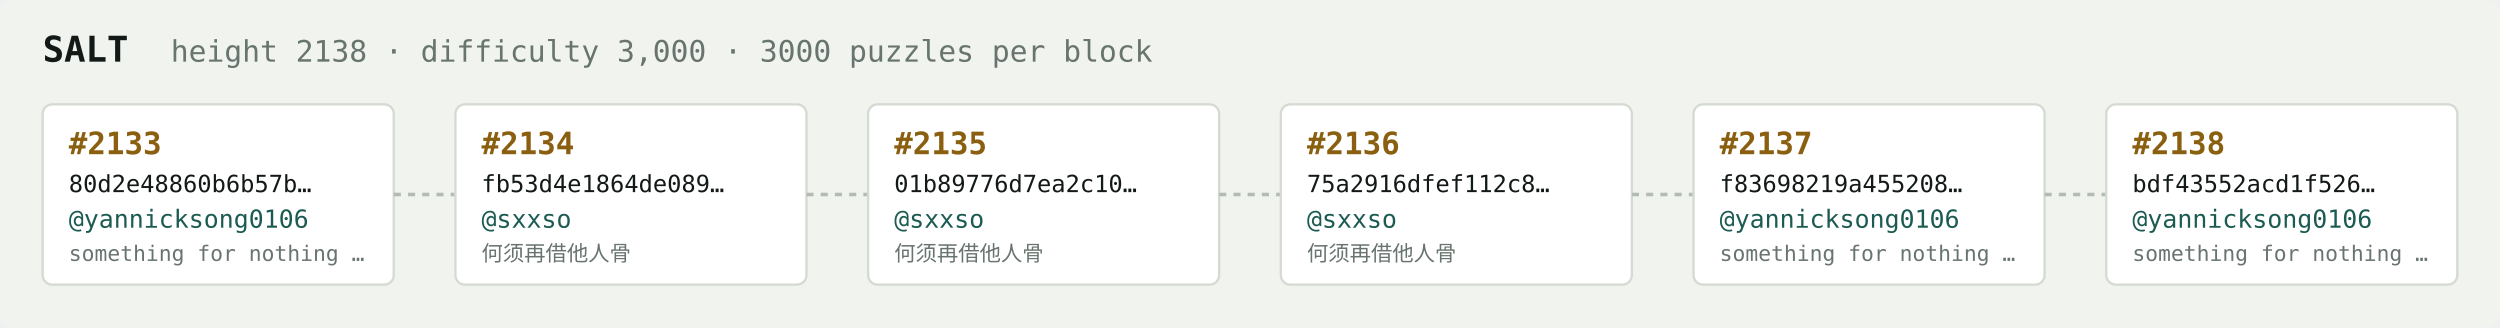
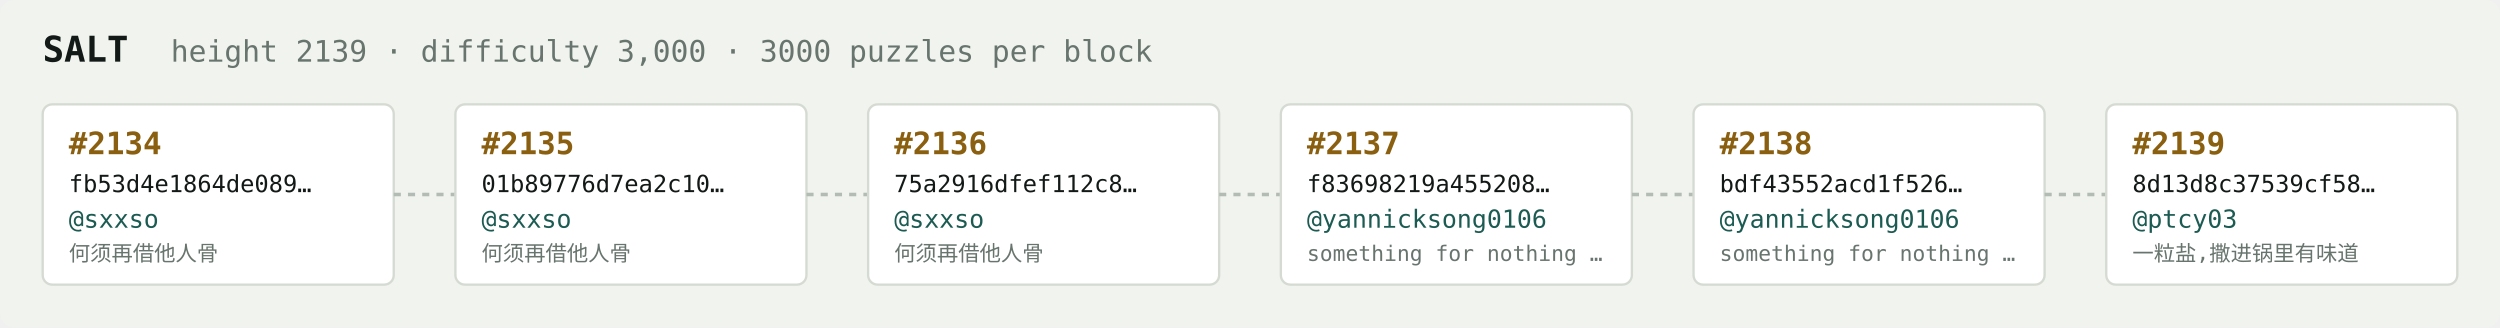
<svg xmlns="http://www.w3.org/2000/svg" width="1054" height="138" viewBox="0 0 1054 138" font-family="ui-monospace,SFMono-Regular,Menlo,monospace">
  <rect fill="#f1f3ef" width="1054" height="138" rx="6" />
  <text x="18" y="26" fill="#121916" font-size="15" font-weight="700">SALT</text>
-   <text x="72" y="26" fill="#68746e" font-size="12.5">height 2138 · difficulty 3,000 · 3000 puzzles per block</text>
+   <text x="72" y="26" fill="#68746e" font-size="12.5">height 2139 · difficulty 3,000 · 3000 puzzles per block</text>
  <rect x="18" y="44" width="148" height="76" rx="4" fill="#ffffff" stroke="#d5dbd2" stroke-width="1" />
-   <text x="29" y="65" fill="#8a5f10" font-size="13" font-weight="700">#2133</text>
-   <text x="29" y="81" fill="#121916" font-size="10">80d2e48860b6b57b…</text>
-   <text x="29" y="96" fill="#1c5b52" font-size="10.5">@yannicksong0106</text>
-   <text x="29" y="110" fill="#68746e" font-size="9">something for nothing …</text>
+   <text x="29" y="65" fill="#8a5f10" font-size="13" font-weight="700">#2134</text>
+   <text x="29" y="81" fill="#121916" font-size="10">fb53d4e1864de089…</text>
+   <text x="29" y="96" fill="#1c5b52" font-size="10.5">@sxxso</text>
+   <text x="29" y="110" fill="#68746e" font-size="9">何须再借他人骨</text>
  <line x1="166" y1="82.0" x2="192" y2="82.0" stroke="#b3bcb4" stroke-width="1.5" stroke-dasharray="3 3" />
  <rect x="192" y="44" width="148" height="76" rx="4" fill="#ffffff" stroke="#d5dbd2" stroke-width="1" />
-   <text x="203" y="65" fill="#8a5f10" font-size="13" font-weight="700">#2134</text>
-   <text x="203" y="81" fill="#121916" font-size="10">fb53d4e1864de089…</text>
+   <text x="203" y="65" fill="#8a5f10" font-size="13" font-weight="700">#2135</text>
+   <text x="203" y="81" fill="#121916" font-size="10">01b89776d7ea2c10…</text>
  <text x="203" y="96" fill="#1c5b52" font-size="10.5">@sxxso</text>
  <text x="203" y="110" fill="#68746e" font-size="9">何须再借他人骨</text>
  <line x1="340" y1="82.0" x2="366" y2="82.0" stroke="#b3bcb4" stroke-width="1.5" stroke-dasharray="3 3" />
  <rect x="366" y="44" width="148" height="76" rx="4" fill="#ffffff" stroke="#d5dbd2" stroke-width="1" />
-   <text x="377" y="65" fill="#8a5f10" font-size="13" font-weight="700">#2135</text>
-   <text x="377" y="81" fill="#121916" font-size="10">01b89776d7ea2c10…</text>
+   <text x="377" y="65" fill="#8a5f10" font-size="13" font-weight="700">#2136</text>
+   <text x="377" y="81" fill="#121916" font-size="10">75a2916dfef112c8…</text>
  <text x="377" y="96" fill="#1c5b52" font-size="10.5">@sxxso</text>
  <text x="377" y="110" fill="#68746e" font-size="9">何须再借他人骨</text>
  <line x1="514" y1="82.0" x2="540" y2="82.0" stroke="#b3bcb4" stroke-width="1.5" stroke-dasharray="3 3" />
  <rect x="540" y="44" width="148" height="76" rx="4" fill="#ffffff" stroke="#d5dbd2" stroke-width="1" />
-   <text x="551" y="65" fill="#8a5f10" font-size="13" font-weight="700">#2136</text>
-   <text x="551" y="81" fill="#121916" font-size="10">75a2916dfef112c8…</text>
-   <text x="551" y="96" fill="#1c5b52" font-size="10.5">@sxxso</text>
-   <text x="551" y="110" fill="#68746e" font-size="9">何须再借他人骨</text>
+   <text x="551" y="65" fill="#8a5f10" font-size="13" font-weight="700">#2137</text>
+   <text x="551" y="81" fill="#121916" font-size="10">f83698219a455208…</text>
+   <text x="551" y="96" fill="#1c5b52" font-size="10.5">@yannicksong0106</text>
+   <text x="551" y="110" fill="#68746e" font-size="9">something for nothing …</text>
  <line x1="688" y1="82.0" x2="714" y2="82.0" stroke="#b3bcb4" stroke-width="1.5" stroke-dasharray="3 3" />
  <rect x="714" y="44" width="148" height="76" rx="4" fill="#ffffff" stroke="#d5dbd2" stroke-width="1" />
-   <text x="725" y="65" fill="#8a5f10" font-size="13" font-weight="700">#2137</text>
-   <text x="725" y="81" fill="#121916" font-size="10">f83698219a455208…</text>
+   <text x="725" y="65" fill="#8a5f10" font-size="13" font-weight="700">#2138</text>
+   <text x="725" y="81" fill="#121916" font-size="10">bdf43552acd1f526…</text>
  <text x="725" y="96" fill="#1c5b52" font-size="10.5">@yannicksong0106</text>
  <text x="725" y="110" fill="#68746e" font-size="9">something for nothing …</text>
  <line x1="862" y1="82.0" x2="888" y2="82.0" stroke="#b3bcb4" stroke-width="1.5" stroke-dasharray="3 3" />
  <rect x="888" y="44" width="148" height="76" rx="4" fill="#ffffff" stroke="#d5dbd2" stroke-width="1" />
-   <text x="899" y="65" fill="#8a5f10" font-size="13" font-weight="700">#2138</text>
-   <text x="899" y="81" fill="#121916" font-size="10">bdf43552acd1f526…</text>
-   <text x="899" y="96" fill="#1c5b52" font-size="10.5">@yannicksong0106</text>
-   <text x="899" y="110" fill="#68746e" font-size="9">something for nothing …</text>
+   <text x="899" y="65" fill="#8a5f10" font-size="13" font-weight="700">#2139</text>
+   <text x="899" y="81" fill="#121916" font-size="10">8d13d8c37539cf58…</text>
+   <text x="899" y="96" fill="#1c5b52" font-size="10.5">@ptcy03</text>
+   <text x="899" y="110" fill="#68746e" font-size="9">一粒盐,撒进锅里有味道</text>
</svg>
